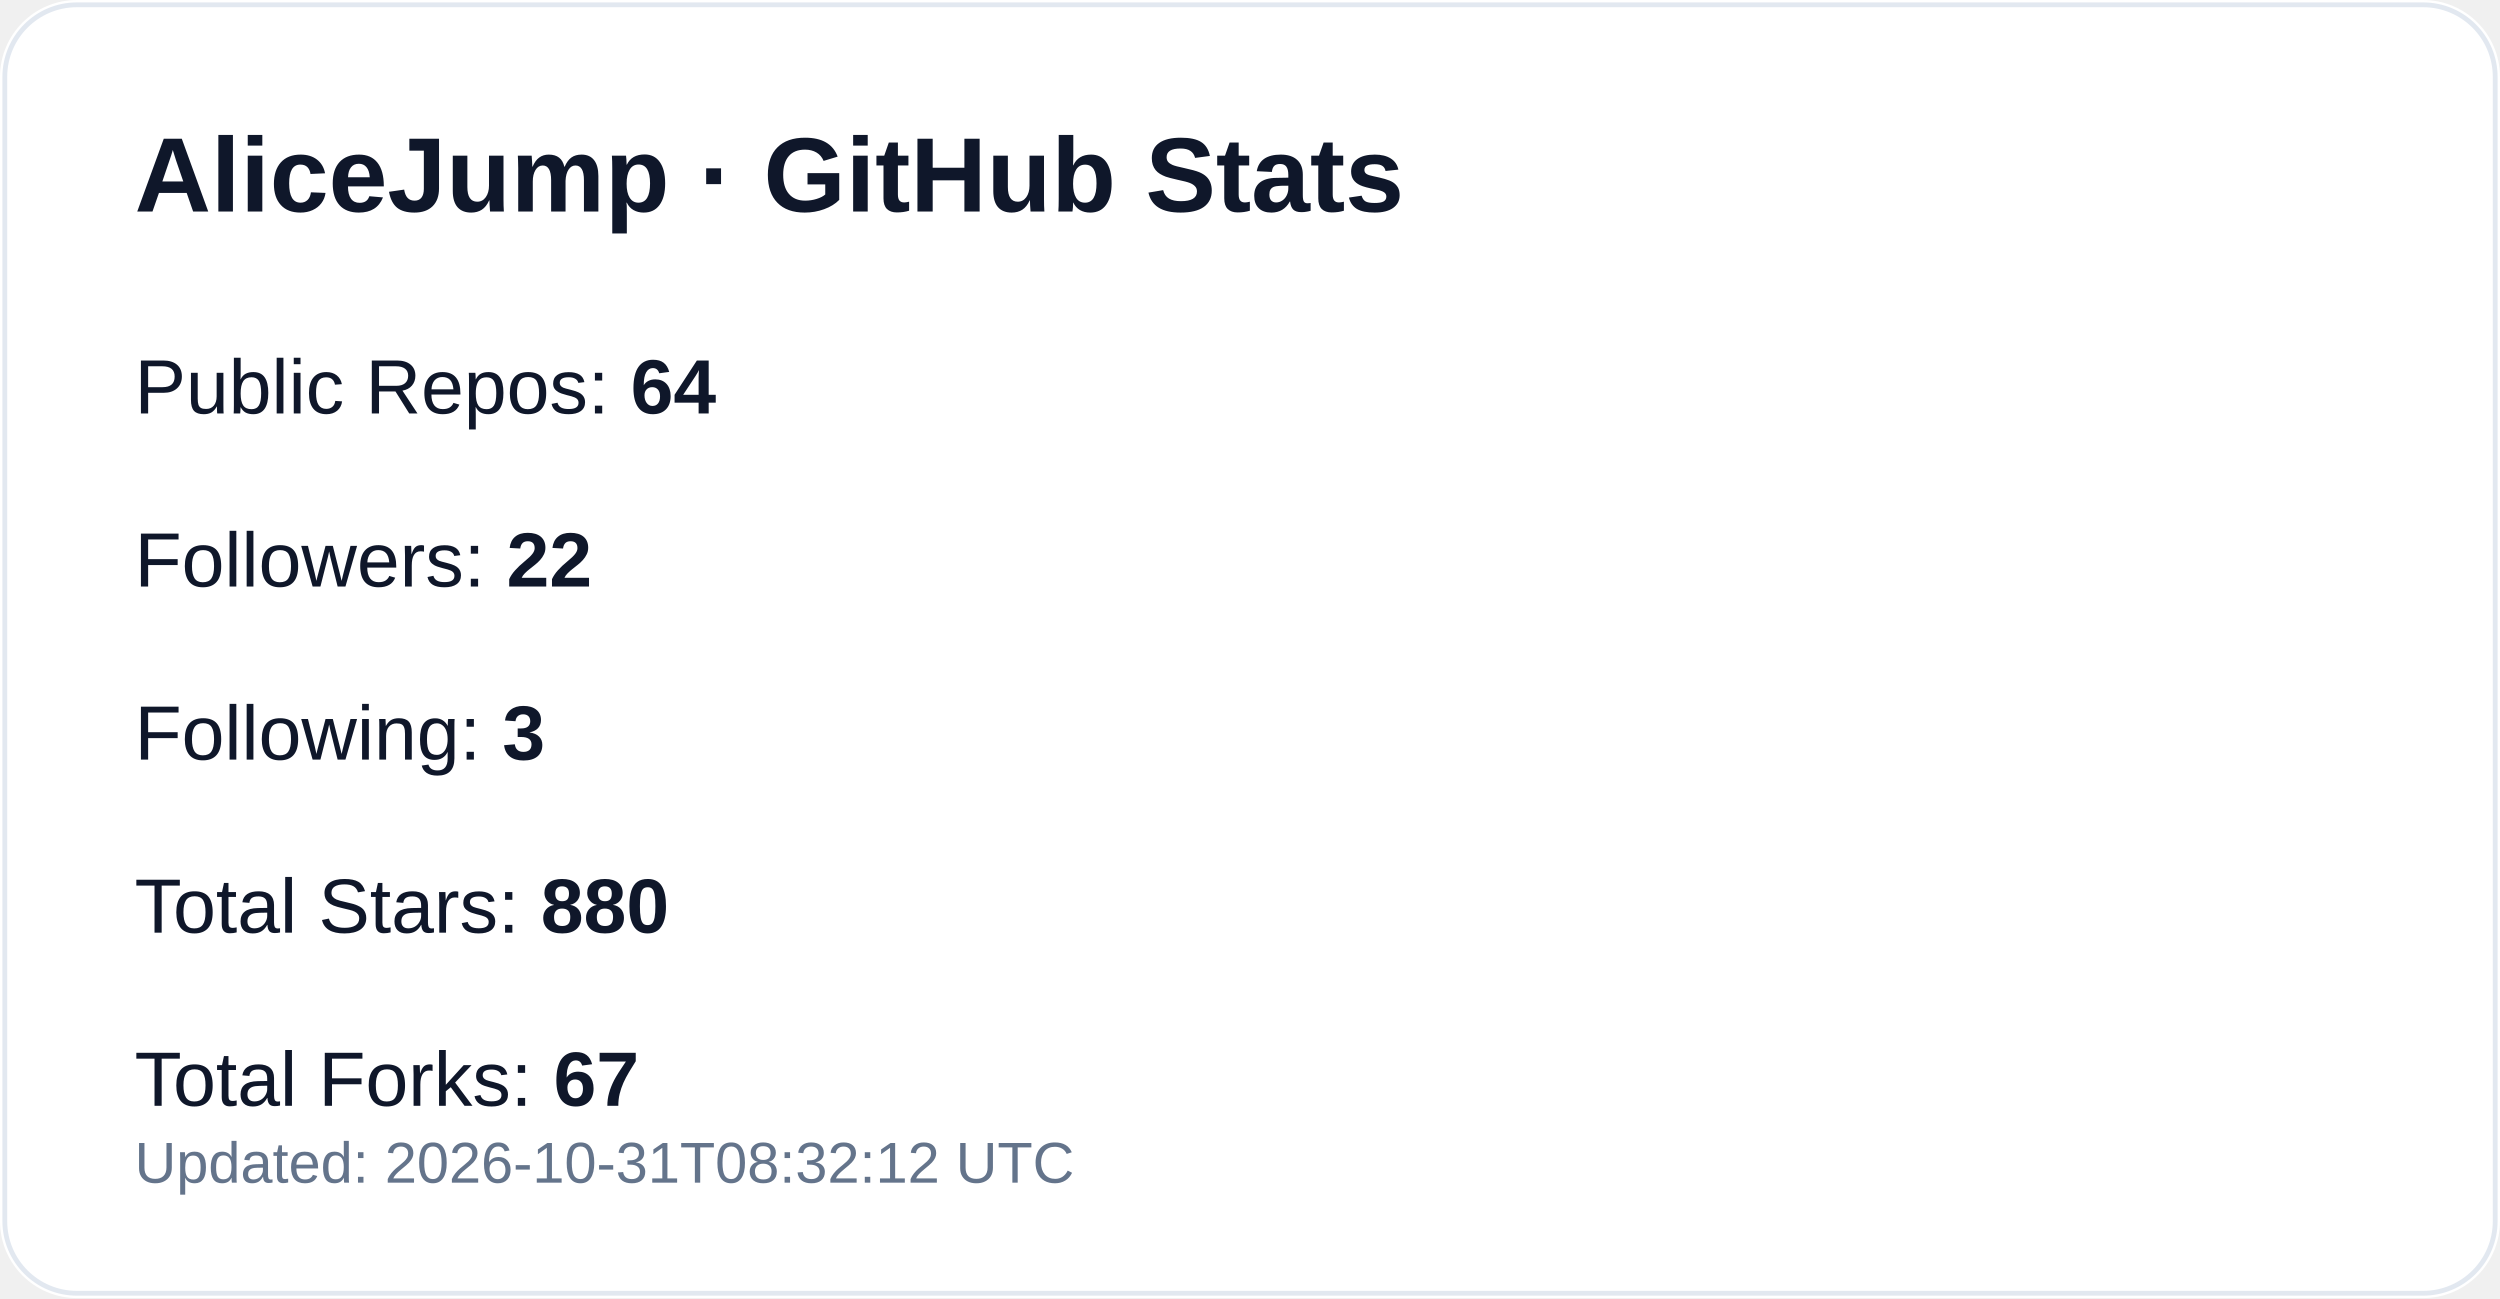
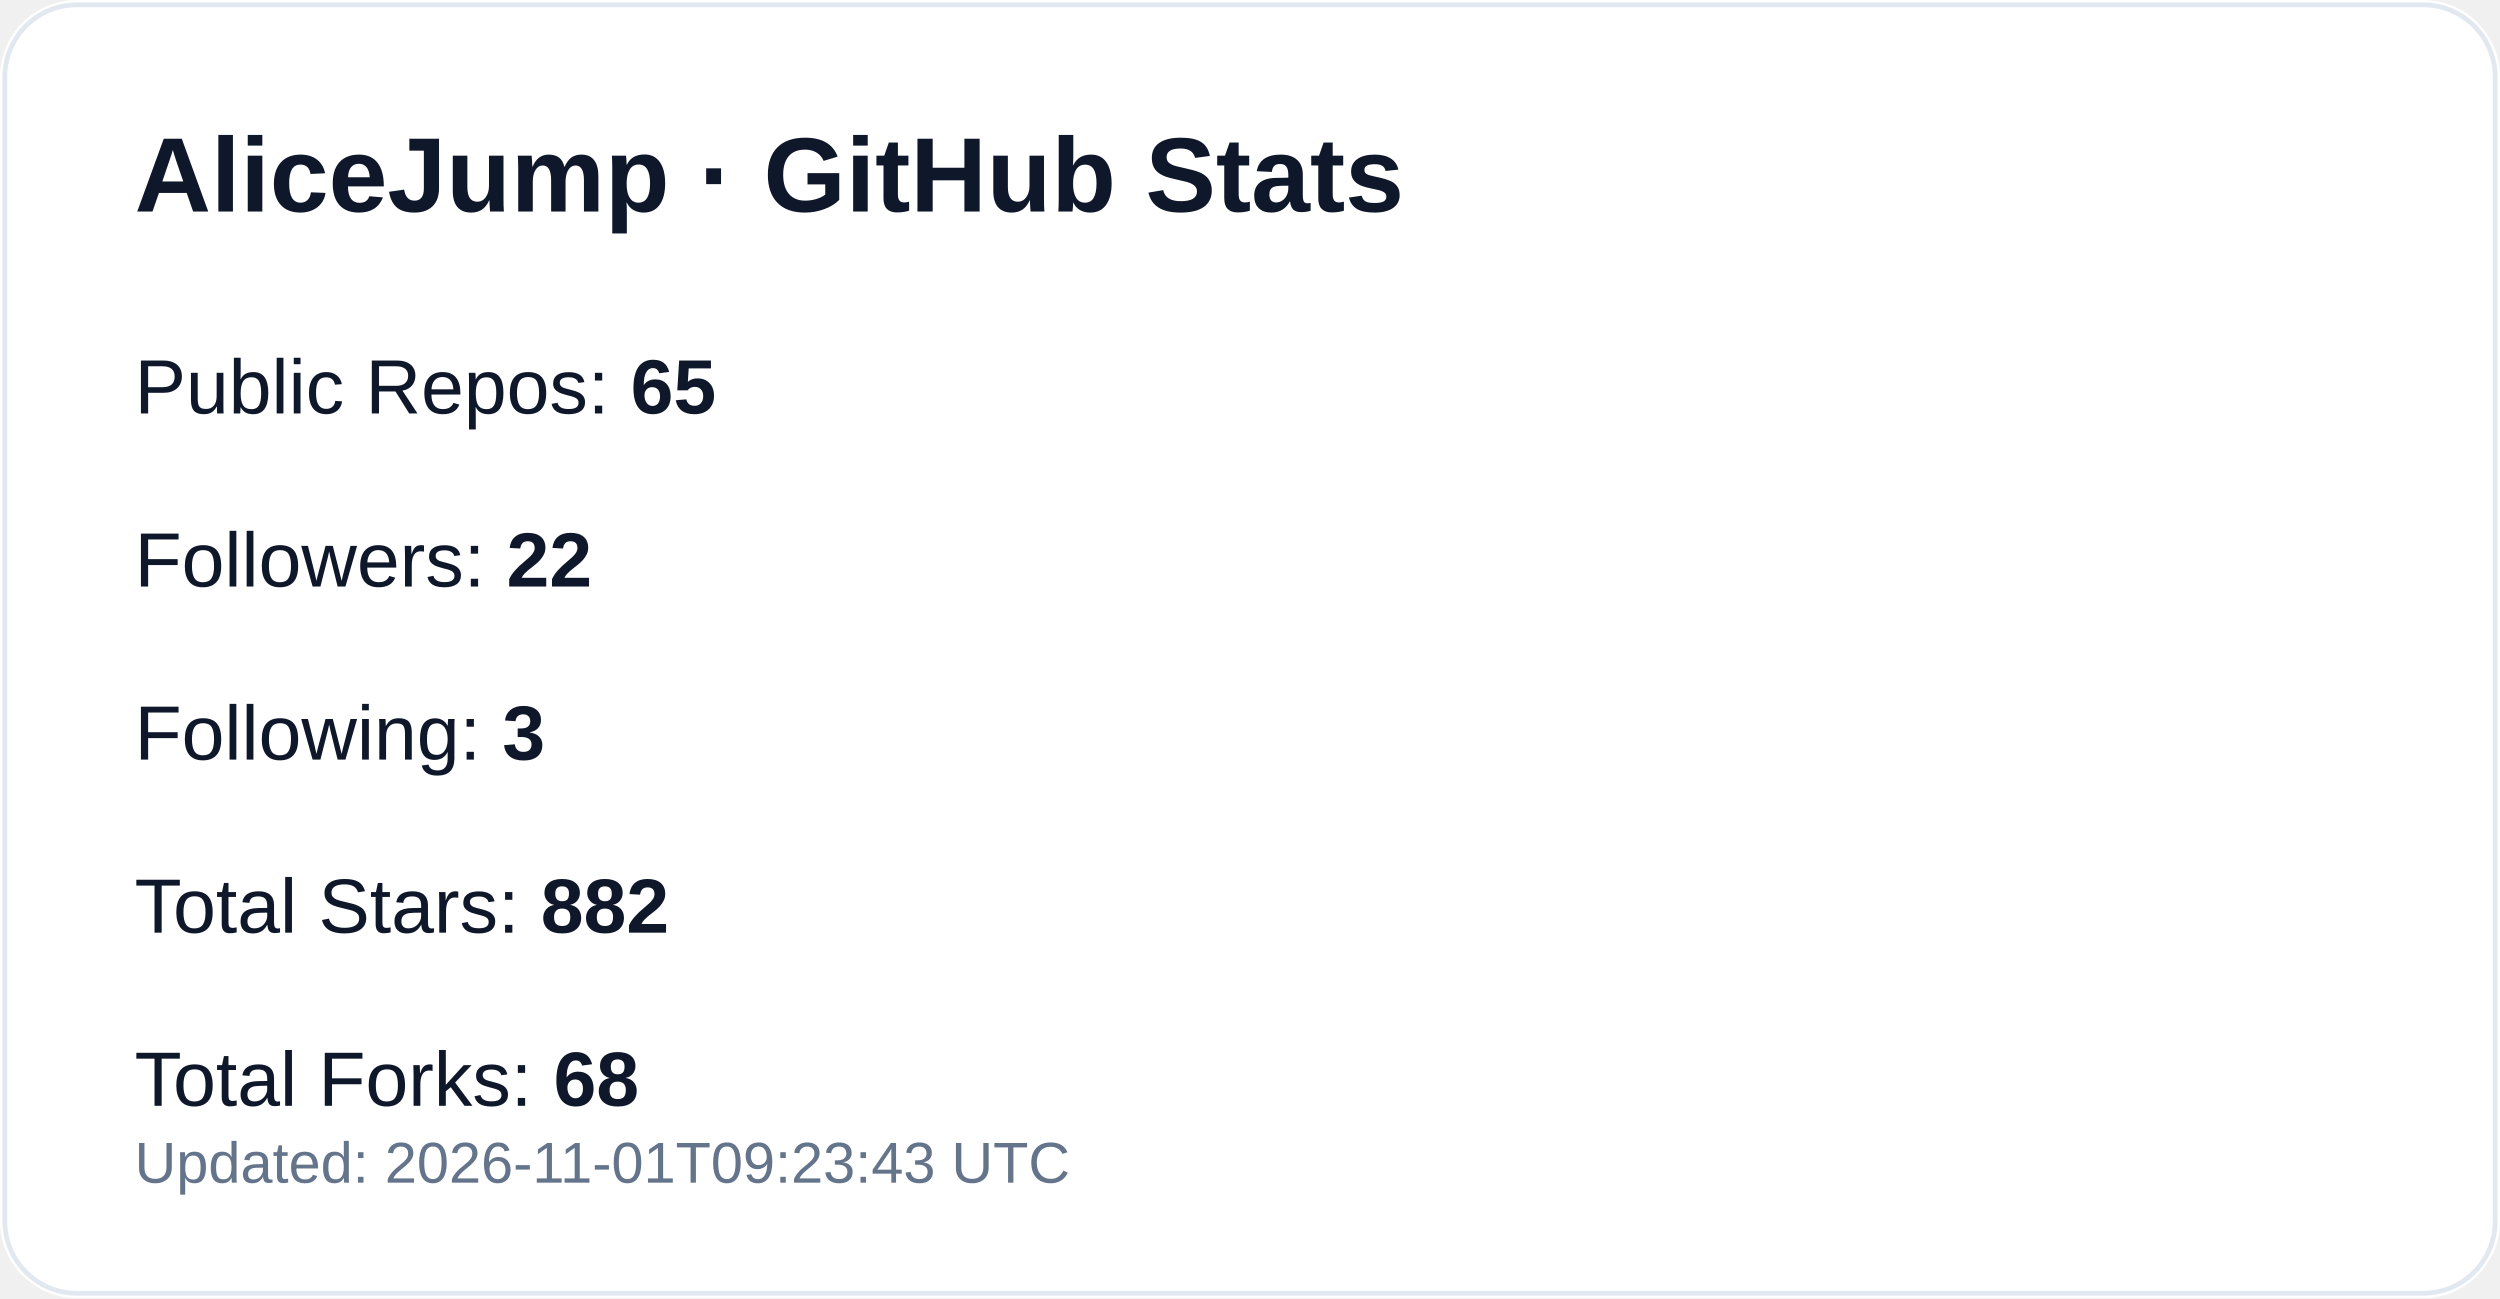
<svg xmlns="http://www.w3.org/2000/svg" width="520" height="270" viewBox="0 0 520 270" role="img" aria-label="GitHub profile stats for AliceJump">
  <rect width="520" height="270" rx="16" fill="#ffffff" />
  <rect x="1" y="1" width="518" height="268" rx="15" fill="none" stroke="#e2e8f0" />
  <text x="28" y="44" fill="#0f172a" font-size="22" font-weight="700" font-family="-apple-system,Segoe UI,Arial,sans-serif">AliceJump · GitHub Stats</text>
-   <text x="28" y="86" fill="#0f172a" font-size="16" font-family="-apple-system,Segoe UI,Arial,sans-serif">Public Repos: <tspan font-weight="700">64</tspan>
+   <text x="28" y="86" fill="#0f172a" font-size="16" font-family="-apple-system,Segoe UI,Arial,sans-serif">Public Repos: <tspan font-weight="700">65</tspan>
  </text>
  <text x="28" y="122" fill="#0f172a" font-size="16" font-family="-apple-system,Segoe UI,Arial,sans-serif">Followers: <tspan font-weight="700">22</tspan>
  </text>
  <text x="28" y="158" fill="#0f172a" font-size="16" font-family="-apple-system,Segoe UI,Arial,sans-serif">Following: <tspan font-weight="700">3</tspan>
  </text>
-   <text x="28" y="194" fill="#0f172a" font-size="16" font-family="-apple-system,Segoe UI,Arial,sans-serif">Total Stars: <tspan font-weight="700">880</tspan>
+   <text x="28" y="194" fill="#0f172a" font-size="16" font-family="-apple-system,Segoe UI,Arial,sans-serif">Total Stars: <tspan font-weight="700">882</tspan>
  </text>
-   <text x="28" y="230" fill="#0f172a" font-size="16" font-family="-apple-system,Segoe UI,Arial,sans-serif">Total Forks: <tspan font-weight="700">67</tspan>
+   <text x="28" y="230" fill="#0f172a" font-size="16" font-family="-apple-system,Segoe UI,Arial,sans-serif">Total Forks: <tspan font-weight="700">68</tspan>
  </text>
-   <text x="28" y="246" fill="#64748b" font-size="12" font-family="-apple-system,Segoe UI,Arial,sans-serif">Updated: 2026-10-31T08:32:12 UTC</text>
+   <text x="28" y="246" fill="#64748b" font-size="12" font-family="-apple-system,Segoe UI,Arial,sans-serif">Updated: 2026-11-01T09:23:43 UTC</text>
</svg>
